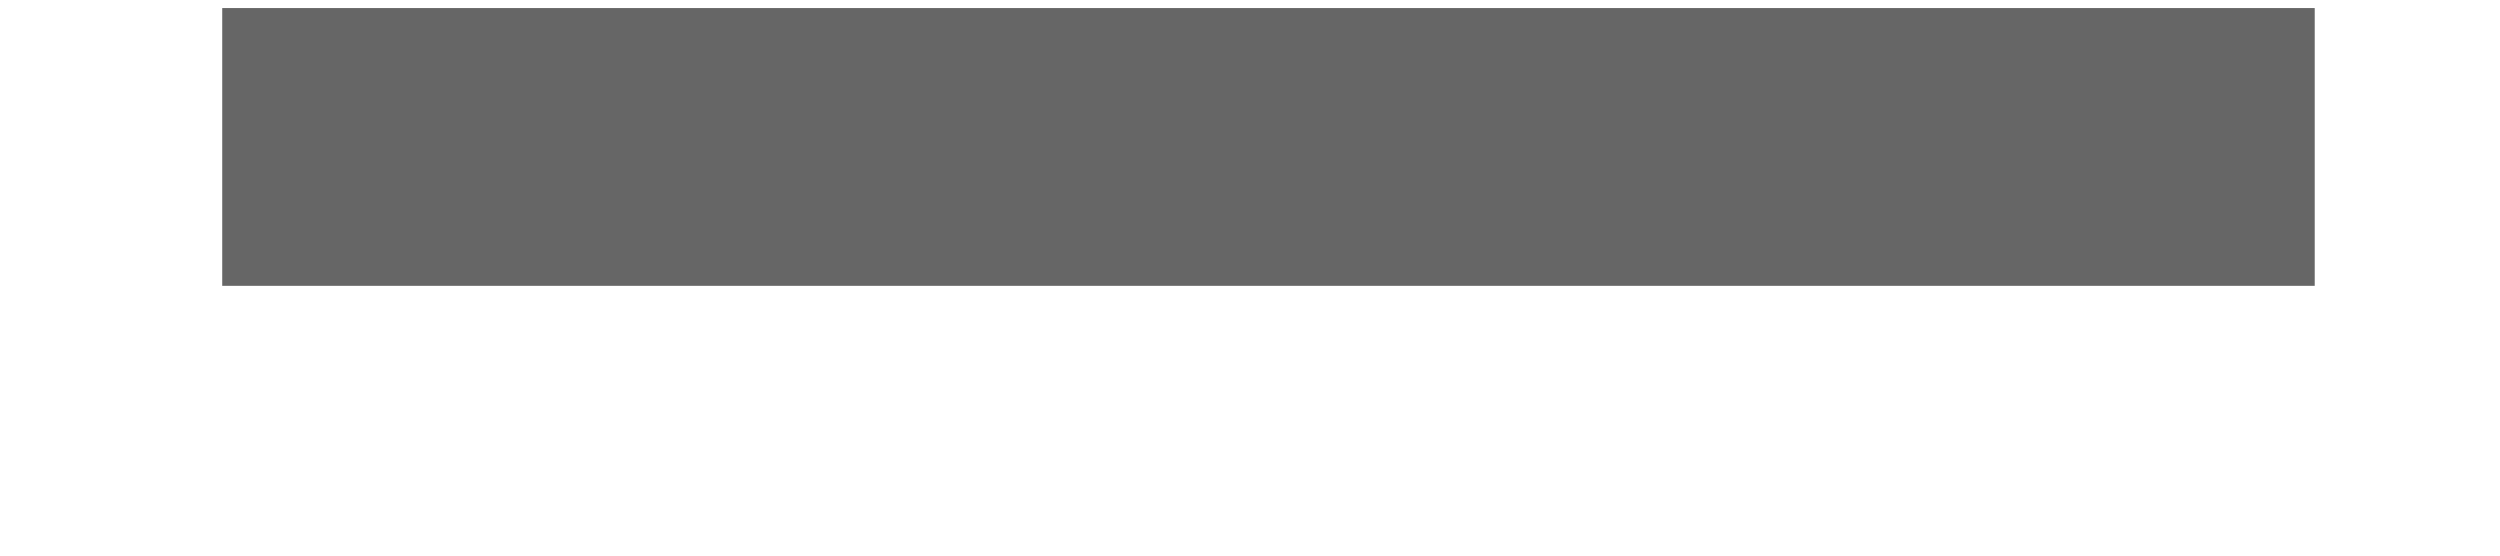
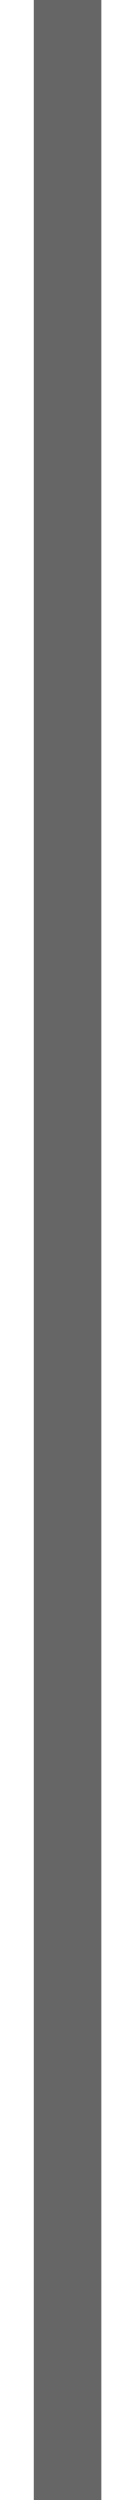
- <svg xmlns="http://www.w3.org/2000/svg" width="9" height="2" viewBox="0 0 9 2" fill="none">
-   <path d="M0.8 0.529H8.333" stroke="#666666" />
+ <svg xmlns="http://www.w3.org/2000/svg" width="2" height="37" viewBox="0 0 2 37" fill="none">
+   <path d="M1 0V37" stroke="#666666" />
</svg>
